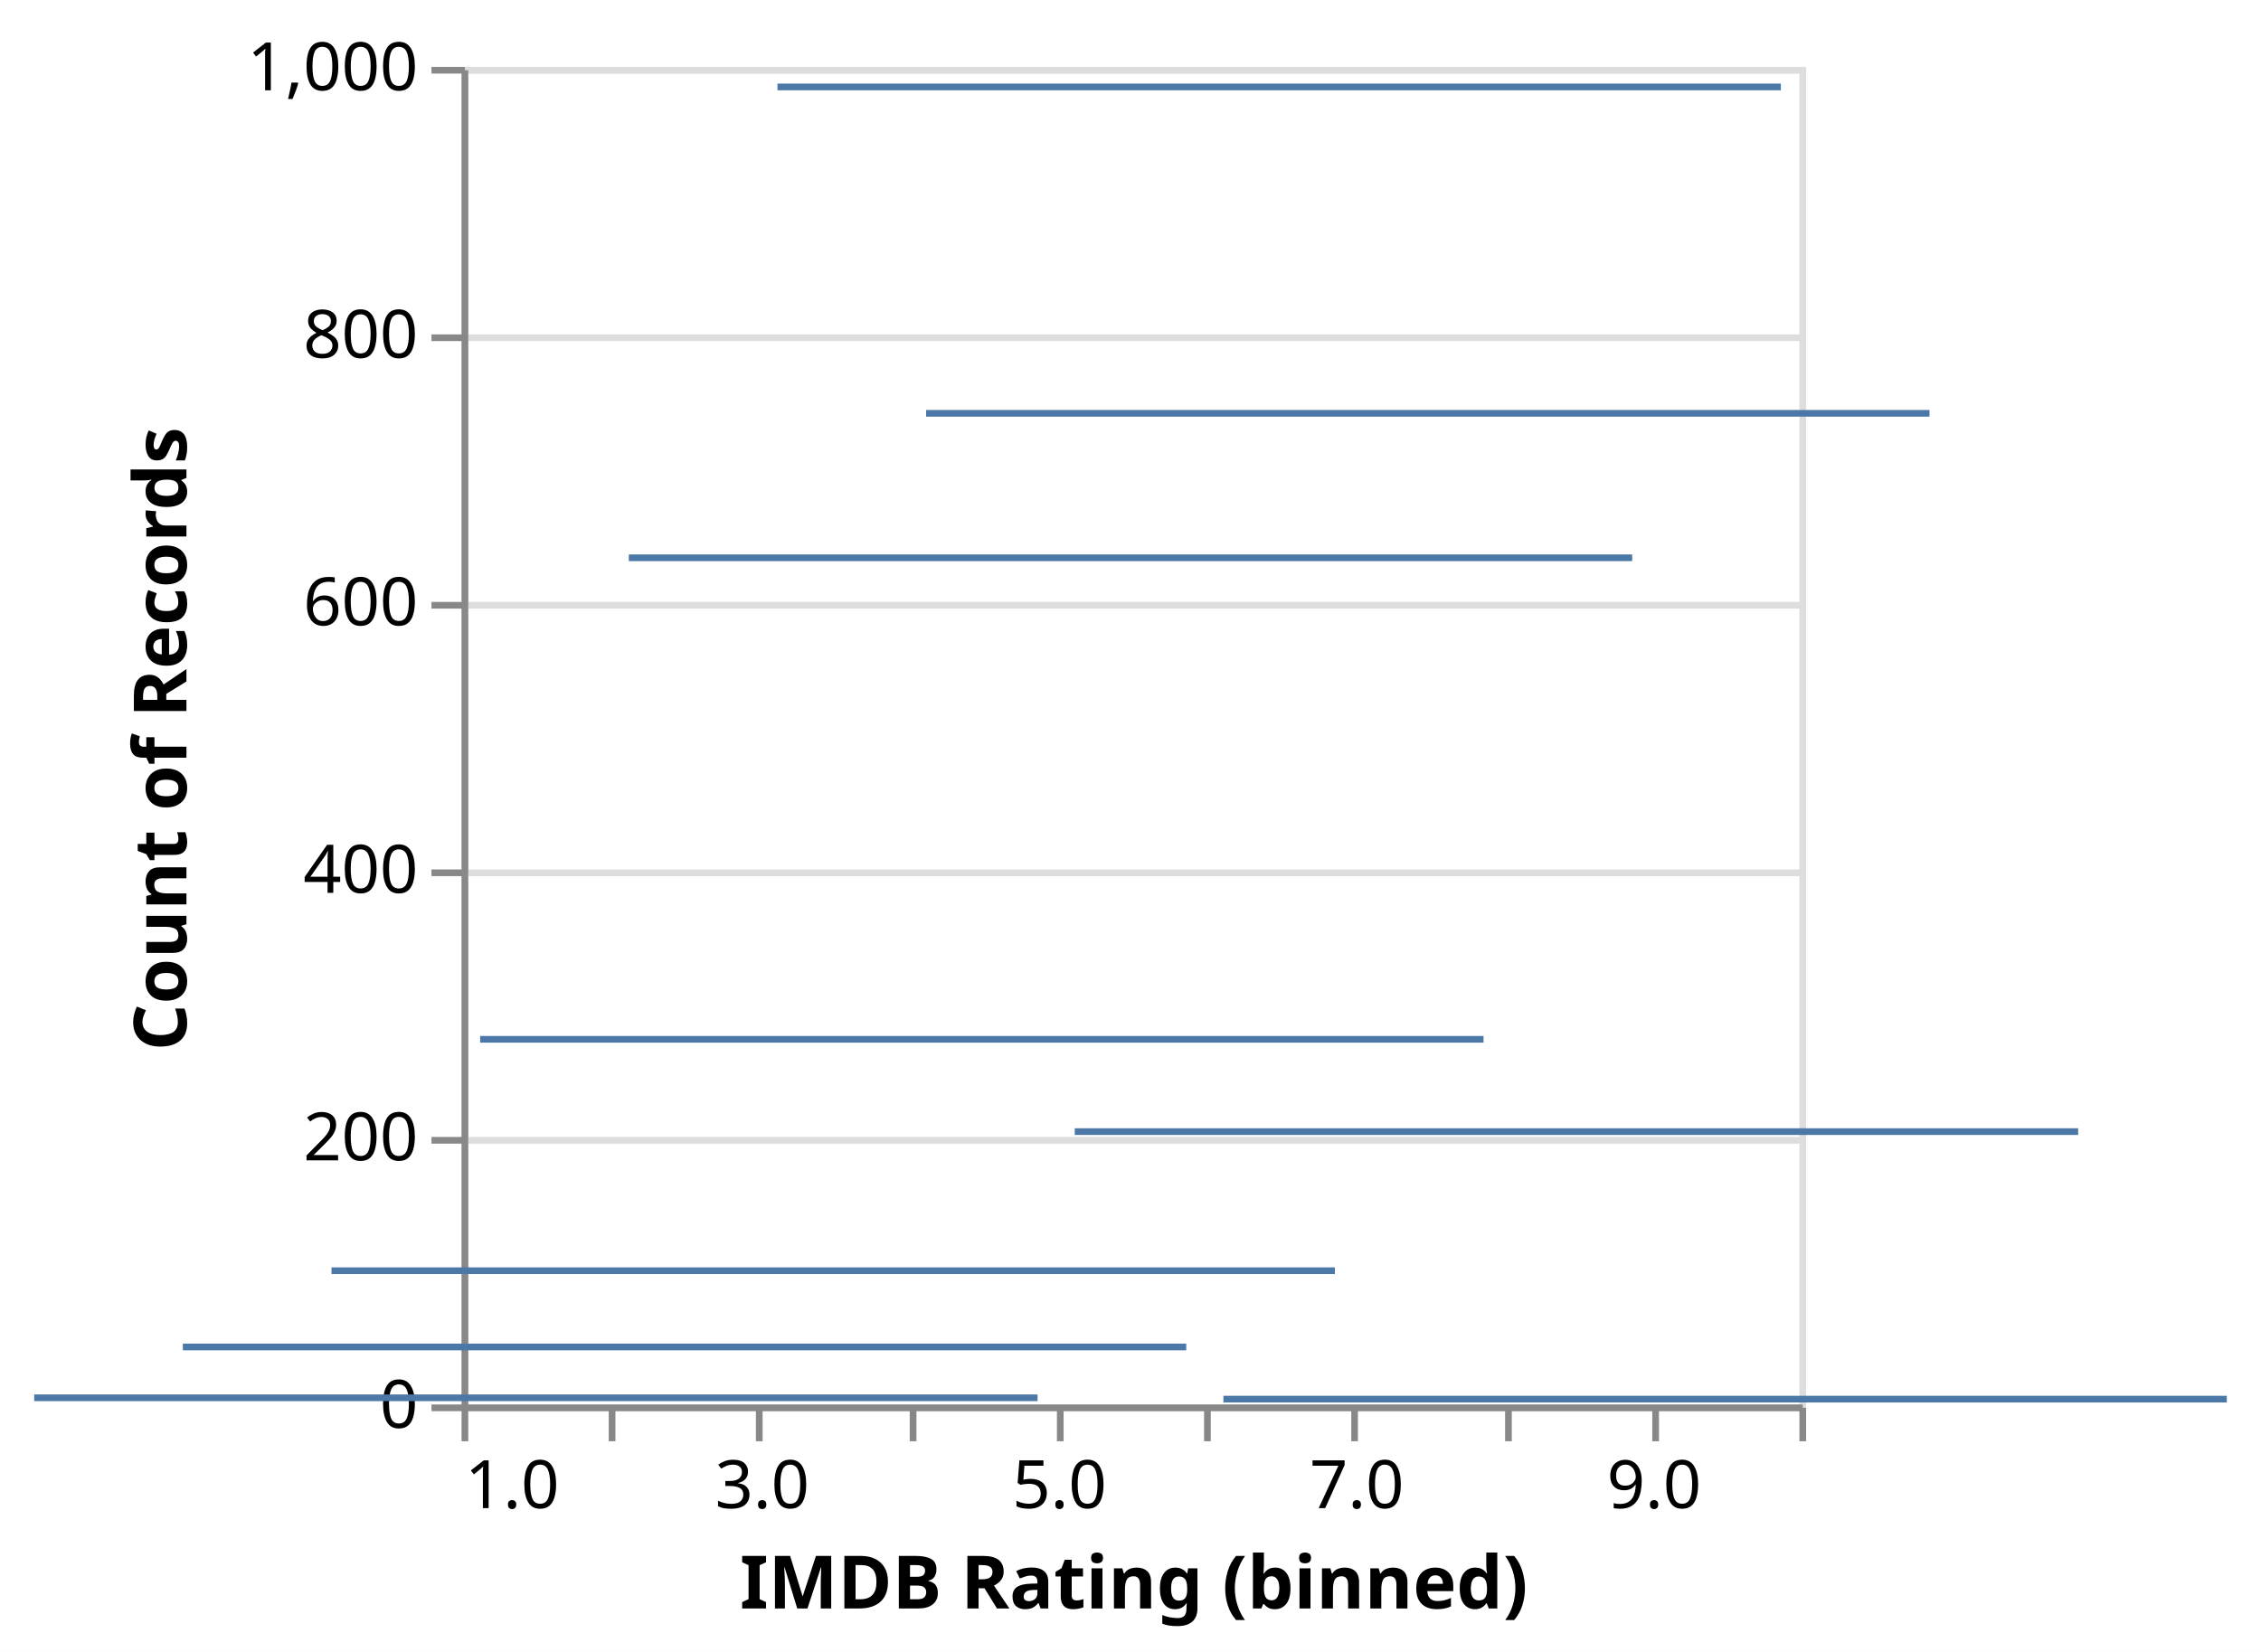
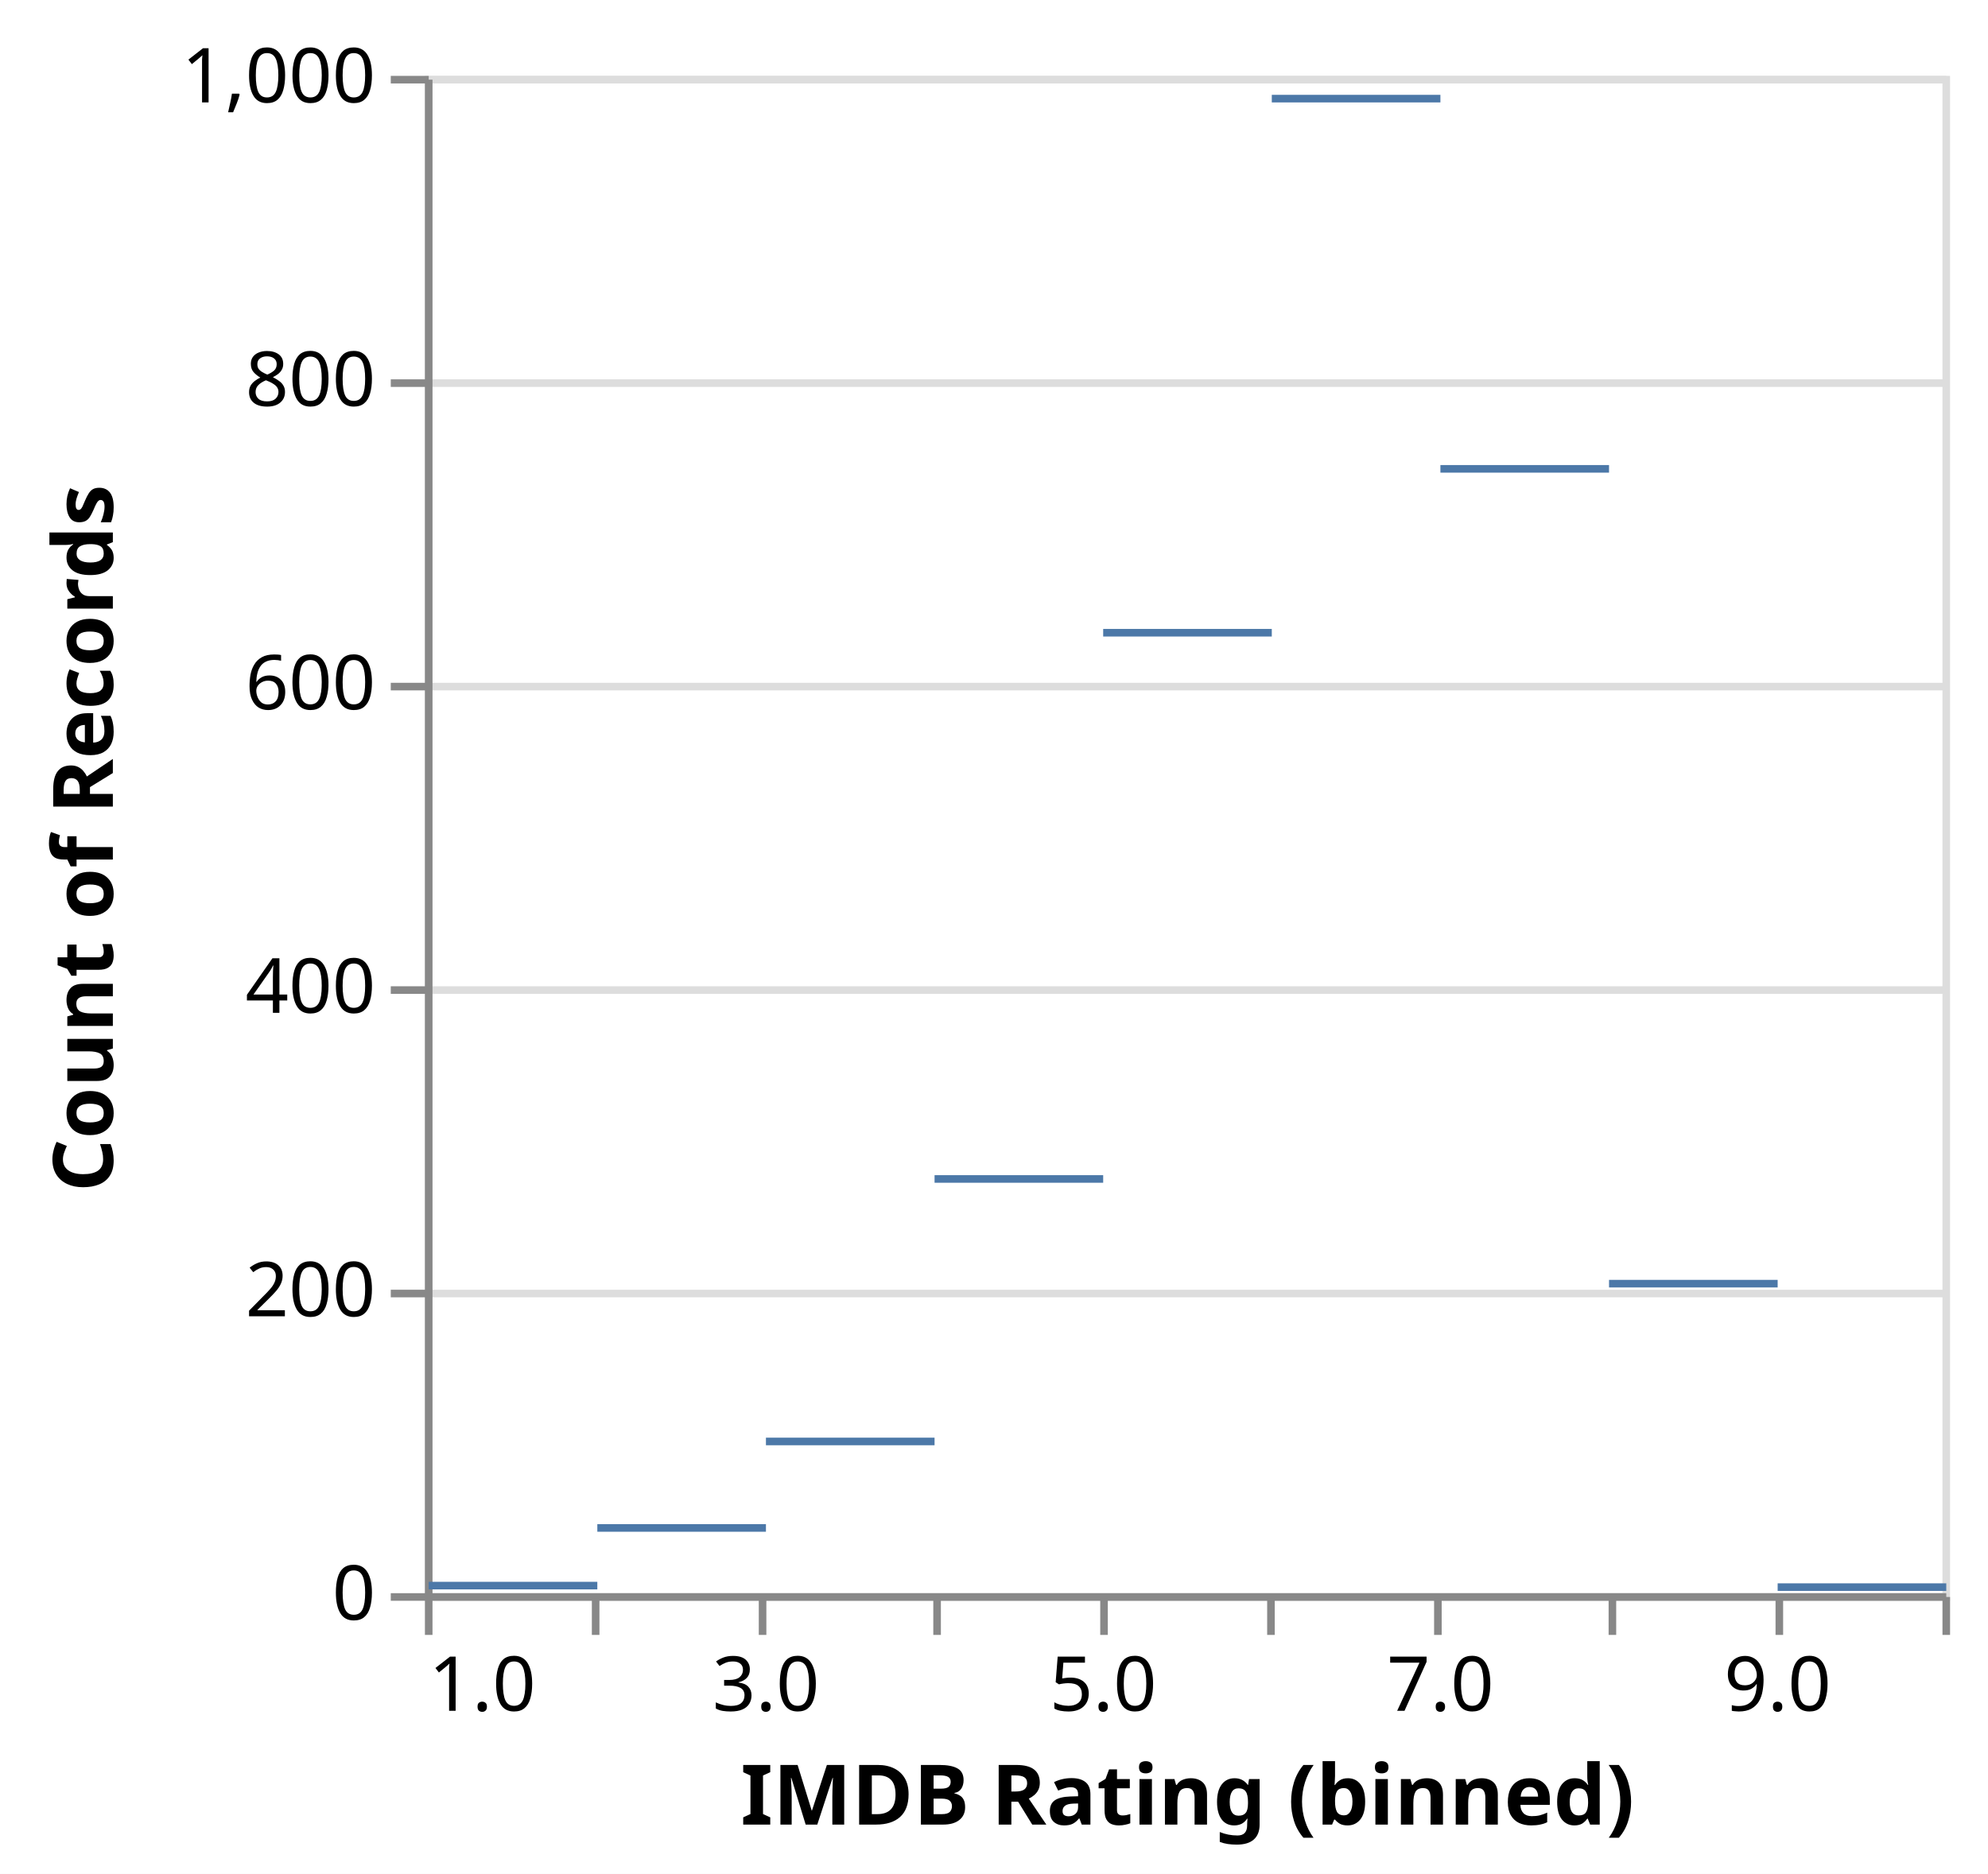
- <svg xmlns="http://www.w3.org/2000/svg" version="1.1" class="marks" width="338" height="247" viewBox="0 0 338 247">
-   <rect width="338" height="247" fill="white" />
-   <g fill="none" stroke-miterlimit="10" transform="translate(69,10)">
+ <svg xmlns="http://www.w3.org/2000/svg" version="1.1" class="marks" width="262" height="247" viewBox="0 0 262 247">
+   <rect width="262" height="247" fill="white" />
+   <g fill="none" stroke-miterlimit="10" transform="translate(56,10)">
    <g class="mark-group role-frame root" role="graphics-object" aria-roledescription="group mark container">
      <g transform="translate(0,0)">
        <path class="background" aria-hidden="true" d="M0.5,0.5h200v200h-200Z" stroke="#ddd" />
        <g>
          <g class="mark-group role-axis" aria-hidden="true">
            <g transform="translate(0.5,0.5)">
              <path class="background" aria-hidden="true" d="M0,0h0v0h0Z" pointer-events="none" />
              <g>
                <g class="mark-rule role-axis-grid" pointer-events="none">
                  <line transform="translate(0,200)" x2="200" y2="0" stroke="#ddd" stroke-width="1" opacity="1" />
                  <line transform="translate(0,160)" x2="200" y2="0" stroke="#ddd" stroke-width="1" opacity="1" />
                  <line transform="translate(0,120)" x2="200" y2="0" stroke="#ddd" stroke-width="1" opacity="1" />
                  <line transform="translate(0,80)" x2="200" y2="0" stroke="#ddd" stroke-width="1" opacity="1" />
                  <line transform="translate(0,40)" x2="200" y2="0" stroke="#ddd" stroke-width="1" opacity="1" />
                  <line transform="translate(0,0)" x2="200" y2="0" stroke="#ddd" stroke-width="1" opacity="1" />
                </g>
              </g>
              <path class="foreground" aria-hidden="true" d="" pointer-events="none" display="none" />
            </g>
          </g>
          <g class="mark-group role-axis" role="graphics-symbol" aria-roledescription="axis" aria-label="X-axis titled 'IMDB Rating (binned)' for a linear scale with values from 1 to 10">
            <g transform="translate(0.5,200.5)">
              <path class="background" aria-hidden="true" d="M0,0h0v0h0Z" pointer-events="none" />
              <g>
                <g class="mark-rule role-axis-tick" pointer-events="none">
                  <line transform="translate(0,0)" x2="0" y2="5" stroke="#888" stroke-width="1" opacity="1" />
                  <line transform="translate(22,0)" x2="0" y2="5" stroke="#888" stroke-width="1" opacity="1" />
                  <line transform="translate(44,0)" x2="0" y2="5" stroke="#888" stroke-width="1" opacity="1" />
                  <line transform="translate(67,0)" x2="0" y2="5" stroke="#888" stroke-width="1" opacity="1" />
                  <line transform="translate(89,0)" x2="0" y2="5" stroke="#888" stroke-width="1" opacity="1" />
                  <line transform="translate(111,0)" x2="0" y2="5" stroke="#888" stroke-width="1" opacity="1" />
                  <line transform="translate(133,0)" x2="0" y2="5" stroke="#888" stroke-width="1" opacity="1" />
                  <line transform="translate(156,0)" x2="0" y2="5" stroke="#888" stroke-width="1" opacity="1" />
                  <line transform="translate(178,0)" x2="0" y2="5" stroke="#888" stroke-width="1" opacity="1" />
                  <line transform="translate(200,0)" x2="0" y2="5" stroke="#888" stroke-width="1" opacity="1" />
                </g>
                <g class="mark-text role-axis-label" pointer-events="none">
                  <text text-anchor="start" transform="translate(0,15)" font-family="sans-serif" font-size="10px" fill="#000" opacity="1">1.0</text>
                  <text text-anchor="middle" transform="translate(22.22222,15)" font-family="sans-serif" font-size="10px" fill="#000" opacity="0">2.0</text>
                  <text text-anchor="middle" transform="translate(44.44444,15)" font-family="sans-serif" font-size="10px" fill="#000" opacity="1">3.0</text>
                  <text text-anchor="middle" transform="translate(66.66667,15)" font-family="sans-serif" font-size="10px" fill="#000" opacity="0">4.0</text>
                  <text text-anchor="middle" transform="translate(88.88889,15)" font-family="sans-serif" font-size="10px" fill="#000" opacity="1">5.0</text>
                  <text text-anchor="middle" transform="translate(111.1111,15)" font-family="sans-serif" font-size="10px" fill="#000" opacity="0">6.0</text>
                  <text text-anchor="middle" transform="translate(133.3333,15)" font-family="sans-serif" font-size="10px" fill="#000" opacity="1">7.0</text>
                  <text text-anchor="middle" transform="translate(155.5556,15)" font-family="sans-serif" font-size="10px" fill="#000" opacity="0">8.0</text>
                  <text text-anchor="middle" transform="translate(177.7778,15)" font-family="sans-serif" font-size="10px" fill="#000" opacity="1">9.0</text>
                  <text text-anchor="end" transform="translate(200,15)" font-family="sans-serif" font-size="10px" fill="#000" opacity="0">10.0</text>
                </g>
                <g class="mark-rule role-axis-domain" pointer-events="none">
                  <line transform="translate(0,0)" x2="200" y2="0" stroke="#888" stroke-width="1" opacity="1" />
                </g>
                <g class="mark-text role-axis-title" pointer-events="none">
                  <text text-anchor="middle" transform="translate(100,30)" font-family="sans-serif" font-size="11px" font-weight="bold" fill="#000" opacity="1">IMDB Rating (binned)</text>
                </g>
              </g>
              <path class="foreground" aria-hidden="true" d="" pointer-events="none" display="none" />
            </g>
          </g>
          <g class="mark-group role-axis" role="graphics-symbol" aria-roledescription="axis" aria-label="Y-axis titled 'Count of Records' for a linear scale with values from 0 to 1,000">
            <g transform="translate(0.5,0.5)">
              <path class="background" aria-hidden="true" d="M0,0h0v0h0Z" pointer-events="none" />
              <g>
                <g class="mark-rule role-axis-tick" pointer-events="none">
                  <line transform="translate(0,200)" x2="-5" y2="0" stroke="#888" stroke-width="1" opacity="1" />
                  <line transform="translate(0,160)" x2="-5" y2="0" stroke="#888" stroke-width="1" opacity="1" />
                  <line transform="translate(0,120)" x2="-5" y2="0" stroke="#888" stroke-width="1" opacity="1" />
                  <line transform="translate(0,80)" x2="-5" y2="0" stroke="#888" stroke-width="1" opacity="1" />
                  <line transform="translate(0,40)" x2="-5" y2="0" stroke="#888" stroke-width="1" opacity="1" />
                  <line transform="translate(0,0)" x2="-5" y2="0" stroke="#888" stroke-width="1" opacity="1" />
                </g>
                <g class="mark-text role-axis-label" pointer-events="none">
                  <text text-anchor="end" transform="translate(-7,203)" font-family="sans-serif" font-size="10px" fill="#000" opacity="1">0</text>
                  <text text-anchor="end" transform="translate(-7,163)" font-family="sans-serif" font-size="10px" fill="#000" opacity="1">200</text>
                  <text text-anchor="end" transform="translate(-7,123)" font-family="sans-serif" font-size="10px" fill="#000" opacity="1">400</text>
                  <text text-anchor="end" transform="translate(-7,83)" font-family="sans-serif" font-size="10px" fill="#000" opacity="1">600</text>
                  <text text-anchor="end" transform="translate(-7,43)" font-family="sans-serif" font-size="10px" fill="#000" opacity="1">800</text>
                  <text text-anchor="end" transform="translate(-7,3)" font-family="sans-serif" font-size="10px" fill="#000" opacity="1">1,000</text>
                </g>
                <g class="mark-rule role-axis-domain" pointer-events="none">
                  <line transform="translate(0,200)" x2="0" y2="-200" stroke="#888" stroke-width="1" opacity="1" />
                </g>
                <g class="mark-text role-axis-title" pointer-events="none">
                  <text text-anchor="middle" transform="translate(-39.62793,100) rotate(-90) translate(0,-2)" font-family="sans-serif" font-size="11px" font-weight="bold" fill="#000" opacity="1">Count of Records</text>
                </g>
              </g>
              <path class="foreground" aria-hidden="true" d="" pointer-events="none" display="none" />
            </g>
          </g>
          <g class="mark-rect role-mark marks" role="graphics-object" aria-roledescription="rect mark container">
-             <path aria-label="IMDB Rating (binned): 6 – 7; Count of Records: 985" role="graphics-symbol" aria-roledescription="tick" d="M47.222,2.5h150v1h-150Z" fill="#4c78a8" />
-             <path aria-label="IMDB Rating (binned): 3 – 4; Count of Records: 100" role="graphics-symbol" aria-roledescription="tick" d="M-19.444,179.5h150v1h-150Z" fill="#4c78a8" />
-             <path aria-label="IMDB Rating (binned): 7 – 8; Count of Records: 741" role="graphics-symbol" aria-roledescription="tick" d="M69.444,51.3h150v1h-150Z" fill="#4c78a8" />
-             <path aria-label="IMDB Rating (binned): 5 – 6; Count of Records: 633" role="graphics-symbol" aria-roledescription="tick" d="M25,72.9h150v1h-150Z" fill="#4c78a8" />
-             <path aria-label="IMDB Rating (binned): 8 – 9; Count of Records: 204" role="graphics-symbol" aria-roledescription="tick" d="M91.667,158.7h150v1h-150Z" fill="#4c78a8" />
-             <path aria-label="IMDB Rating (binned): 2 – 3; Count of Records: 43" role="graphics-symbol" aria-roledescription="tick" d="M-41.667,190.9h150v1h-150Z" fill="#4c78a8" />
-             <path aria-label="IMDB Rating (binned): 4 – 5; Count of Records: 273" role="graphics-symbol" aria-roledescription="tick" d="M2.778,144.9h150v1h-150Z" fill="#4c78a8" />
-             <path aria-label="IMDB Rating (binned): 9 – 10; Count of Records: 4" role="graphics-symbol" aria-roledescription="tick" d="M113.889,198.7h150v1h-150Z" fill="#4c78a8" />
-             <path aria-label="IMDB Rating (binned): 1 – 2; Count of Records: 5" role="graphics-symbol" aria-roledescription="tick" d="M-63.889,198.5h150v1h-150Z" fill="#4c78a8" />
+             <path aria-label="IMDB Rating (binned): 6 – 7; Count of Records: 985" role="graphics-symbol" aria-roledescription="tick" d="M111.611,2.5h22.222v1h-22.222Z" fill="#4c78a8" />
+             <path aria-label="IMDB Rating (binned): 3 – 4; Count of Records: 100" role="graphics-symbol" aria-roledescription="tick" d="M44.944,179.5h22.222v1h-22.222Z" fill="#4c78a8" />
+             <path aria-label="IMDB Rating (binned): 7 – 8; Count of Records: 741" role="graphics-symbol" aria-roledescription="tick" d="M133.833,51.3h22.222v1h-22.222Z" fill="#4c78a8" />
+             <path aria-label="IMDB Rating (binned): 5 – 6; Count of Records: 633" role="graphics-symbol" aria-roledescription="tick" d="M89.389,72.9h22.222v1h-22.222Z" fill="#4c78a8" />
+             <path aria-label="IMDB Rating (binned): 8 – 9; Count of Records: 204" role="graphics-symbol" aria-roledescription="tick" d="M156.056,158.7h22.222v1h-22.222Z" fill="#4c78a8" />
+             <path aria-label="IMDB Rating (binned): 2 – 3; Count of Records: 43" role="graphics-symbol" aria-roledescription="tick" d="M22.722,190.9h22.222v1h-22.222Z" fill="#4c78a8" />
+             <path aria-label="IMDB Rating (binned): 4 – 5; Count of Records: 273" role="graphics-symbol" aria-roledescription="tick" d="M67.167,144.9h22.222v1h-22.222Z" fill="#4c78a8" />
+             <path aria-label="IMDB Rating (binned): 9 – 10; Count of Records: 4" role="graphics-symbol" aria-roledescription="tick" d="M178.278,198.7h22.222v1h-22.222Z" fill="#4c78a8" />
+             <path aria-label="IMDB Rating (binned): 1 – 2; Count of Records: 5" role="graphics-symbol" aria-roledescription="tick" d="M0.5,198.5h22.222v1h-22.222Z" fill="#4c78a8" />
          </g>
        </g>
        <path class="foreground" aria-hidden="true" d="" display="none" />
      </g>
    </g>
  </g>
</svg>
